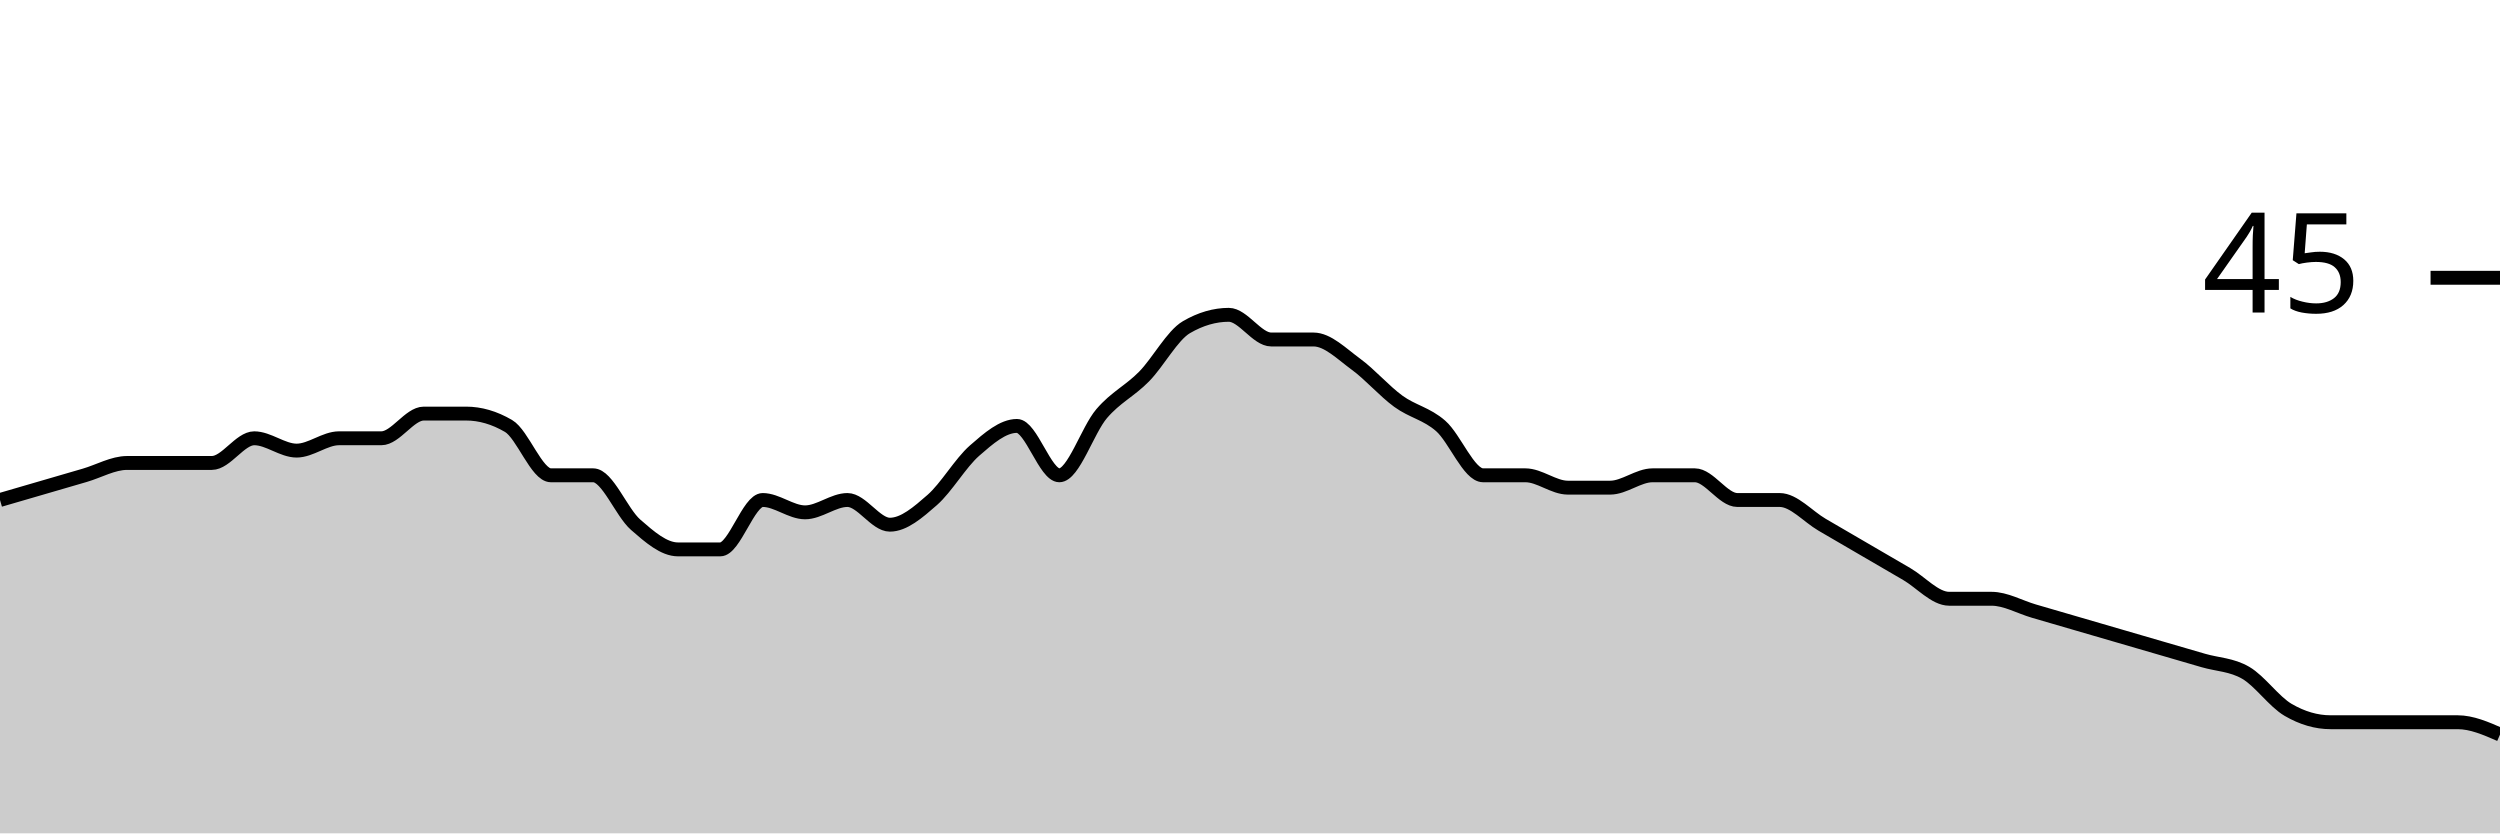
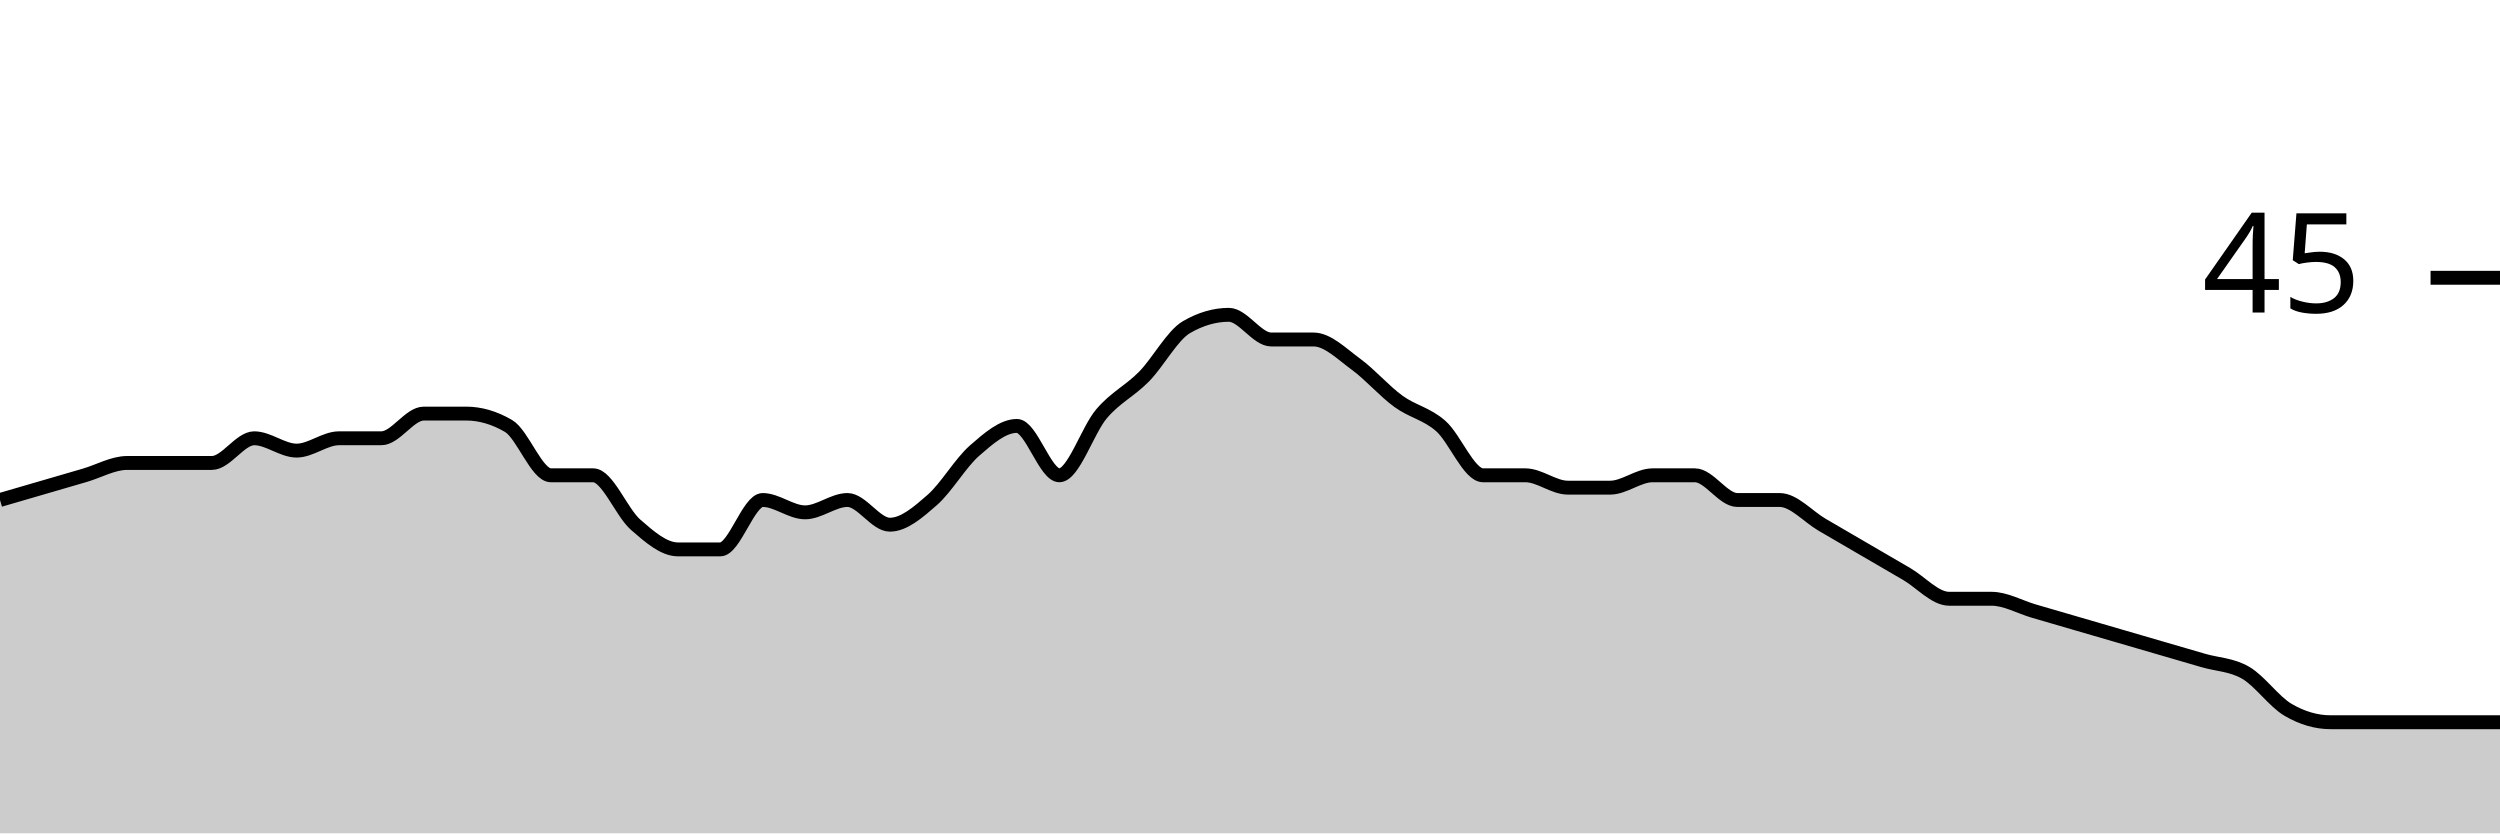
<svg xmlns="http://www.w3.org/2000/svg" viewBox="0 0 180 60">
  <g transform="translate(0,20)">
-     <path class="area" fill="rgba(0, 0, 0, 0.2)" d="M0,16C1.017,15.704,2.034,15.407,3.051,15.111C4.068,14.815,5.085,14.519,6.102,14.222C7.119,13.926,8.136,13.333,9.153,13.333C10.169,13.333,11.186,13.333,12.203,13.333C13.22,13.333,14.237,13.333,15.254,13.333C16.271,13.333,17.288,11.556,18.305,11.556C19.322,11.556,20.339,12.444,21.356,12.444C22.373,12.444,23.39,11.556,24.407,11.556C25.424,11.556,26.441,11.556,27.458,11.556C28.475,11.556,29.492,9.778,30.508,9.778C31.525,9.778,32.542,9.778,33.559,9.778C34.576,9.778,35.593,10.074,36.61,10.667C37.627,11.259,38.644,14.222,39.661,14.222C40.678,14.222,41.695,14.222,42.712,14.222C43.729,14.222,44.746,16.889,45.763,17.778C46.78,18.667,47.797,19.556,48.814,19.556C49.831,19.556,50.847,19.556,51.864,19.556C52.881,19.556,53.898,16,54.915,16C55.932,16,56.949,16.889,57.966,16.889C58.983,16.889,60,16,61.017,16C62.034,16,63.051,17.778,64.068,17.778C65.085,17.778,66.102,16.889,67.119,16C68.136,15.111,69.153,13.333,70.169,12.444C71.186,11.556,72.203,10.667,73.22,10.667C74.237,10.667,75.254,14.222,76.271,14.222C77.288,14.222,78.305,10.963,79.322,9.778C80.339,8.593,81.356,8.148,82.373,7.111C83.39,6.074,84.407,4.148,85.424,3.556C86.441,2.963,87.458,2.667,88.475,2.667C89.492,2.667,90.508,4.444,91.525,4.444C92.542,4.444,93.559,4.444,94.576,4.444C95.593,4.444,96.61,5.481,97.627,6.222C98.644,6.963,99.661,8.148,100.678,8.889C101.695,9.63,102.712,9.778,103.729,10.667C104.746,11.556,105.763,14.222,106.78,14.222C107.797,14.222,108.814,14.222,109.831,14.222C110.847,14.222,111.864,15.111,112.881,15.111C113.898,15.111,114.915,15.111,115.932,15.111C116.949,15.111,117.966,14.222,118.983,14.222C120,14.222,121.017,14.222,122.034,14.222C123.051,14.222,124.068,16,125.085,16C126.102,16,127.119,16,128.136,16C129.153,16,130.169,17.185,131.186,17.778C132.203,18.37,133.22,18.963,134.237,19.556C135.254,20.148,136.271,20.741,137.288,21.333C138.305,21.926,139.322,23.111,140.339,23.111C141.356,23.111,142.373,23.111,143.39,23.111C144.407,23.111,145.424,23.704,146.441,24C147.458,24.296,148.475,24.593,149.492,24.889C150.508,25.185,151.525,25.481,152.542,25.778C153.559,26.074,154.576,26.37,155.593,26.667C156.61,26.963,157.627,27.259,158.644,27.556C159.661,27.852,160.678,27.852,161.695,28.444C162.712,29.037,163.729,30.519,164.746,31.111C165.763,31.704,166.78,32,167.797,32C168.814,32,169.831,32,170.847,32C171.864,32,172.881,32,173.898,32C174.915,32,175.932,32,176.949,32C177.966,32,178.983,32.444,180,32.889L180,40C178.983,40,177.966,40,176.949,40C175.932,40,174.915,40,173.898,40C172.881,40,171.864,40,170.847,40C169.831,40,168.814,40,167.797,40C166.78,40,165.763,40,164.746,40C163.729,40,162.712,40,161.695,40C160.678,40,159.661,40,158.644,40C157.627,40,156.61,40,155.593,40C154.576,40,153.559,40,152.542,40C151.525,40,150.508,40,149.492,40C148.475,40,147.458,40,146.441,40C145.424,40,144.407,40,143.39,40C142.373,40,141.356,40,140.339,40C139.322,40,138.305,40,137.288,40C136.271,40,135.254,40,134.237,40C133.22,40,132.203,40,131.186,40C130.169,40,129.153,40,128.136,40C127.119,40,126.102,40,125.085,40C124.068,40,123.051,40,122.034,40C121.017,40,120,40,118.983,40C117.966,40,116.949,40,115.932,40C114.915,40,113.898,40,112.881,40C111.864,40,110.847,40,109.831,40C108.814,40,107.797,40,106.78,40C105.763,40,104.746,40,103.729,40C102.712,40,101.695,40,100.678,40C99.661,40,98.644,40,97.627,40C96.61,40,95.593,40,94.576,40C93.559,40,92.542,40,91.525,40C90.508,40,89.492,40,88.475,40C87.458,40,86.441,40,85.424,40C84.407,40,83.39,40,82.373,40C81.356,40,80.339,40,79.322,40C78.305,40,77.288,40,76.271,40C75.254,40,74.237,40,73.22,40C72.203,40,71.186,40,70.169,40C69.153,40,68.136,40,67.119,40C66.102,40,65.085,40,64.068,40C63.051,40,62.034,40,61.017,40C60,40,58.983,40,57.966,40C56.949,40,55.932,40,54.915,40C53.898,40,52.881,40,51.864,40C50.847,40,49.831,40,48.814,40C47.797,40,46.78,40,45.763,40C44.746,40,43.729,40,42.712,40C41.695,40,40.678,40,39.661,40C38.644,40,37.627,40,36.61,40C35.593,40,34.576,40,33.559,40C32.542,40,31.525,40,30.508,40C29.492,40,28.475,40,27.458,40C26.441,40,25.424,40,24.407,40C23.39,40,22.373,40,21.356,40C20.339,40,19.322,40,18.305,40C17.288,40,16.271,40,15.254,40C14.237,40,13.22,40,12.203,40C11.186,40,10.169,40,9.153,40C8.136,40,7.119,40,6.102,40C5.085,40,4.068,40,3.051,40C2.034,40,1.017,40,0,40Z" />
-     <path class="line" stroke="black" fill="none" d="M0,16C1.017,15.704,2.034,15.407,3.051,15.111C4.068,14.815,5.085,14.519,6.102,14.222C7.119,13.926,8.136,13.333,9.153,13.333C10.169,13.333,11.186,13.333,12.203,13.333C13.22,13.333,14.237,13.333,15.254,13.333C16.271,13.333,17.288,11.556,18.305,11.556C19.322,11.556,20.339,12.444,21.356,12.444C22.373,12.444,23.39,11.556,24.407,11.556C25.424,11.556,26.441,11.556,27.458,11.556C28.475,11.556,29.492,9.778,30.508,9.778C31.525,9.778,32.542,9.778,33.559,9.778C34.576,9.778,35.593,10.074,36.61,10.667C37.627,11.259,38.644,14.222,39.661,14.222C40.678,14.222,41.695,14.222,42.712,14.222C43.729,14.222,44.746,16.889,45.763,17.778C46.78,18.667,47.797,19.556,48.814,19.556C49.831,19.556,50.847,19.556,51.864,19.556C52.881,19.556,53.898,16,54.915,16C55.932,16,56.949,16.889,57.966,16.889C58.983,16.889,60,16,61.017,16C62.034,16,63.051,17.778,64.068,17.778C65.085,17.778,66.102,16.889,67.119,16C68.136,15.111,69.153,13.333,70.169,12.444C71.186,11.556,72.203,10.667,73.22,10.667C74.237,10.667,75.254,14.222,76.271,14.222C77.288,14.222,78.305,10.963,79.322,9.778C80.339,8.593,81.356,8.148,82.373,7.111C83.39,6.074,84.407,4.148,85.424,3.556C86.441,2.963,87.458,2.667,88.475,2.667C89.492,2.667,90.508,4.444,91.525,4.444C92.542,4.444,93.559,4.444,94.576,4.444C95.593,4.444,96.61,5.481,97.627,6.222C98.644,6.963,99.661,8.148,100.678,8.889C101.695,9.63,102.712,9.778,103.729,10.667C104.746,11.556,105.763,14.222,106.78,14.222C107.797,14.222,108.814,14.222,109.831,14.222C110.847,14.222,111.864,15.111,112.881,15.111C113.898,15.111,114.915,15.111,115.932,15.111C116.949,15.111,117.966,14.222,118.983,14.222C120,14.222,121.017,14.222,122.034,14.222C123.051,14.222,124.068,16,125.085,16C126.102,16,127.119,16,128.136,16C129.153,16,130.169,17.185,131.186,17.778C132.203,18.37,133.22,18.963,134.237,19.556C135.254,20.148,136.271,20.741,137.288,21.333C138.305,21.926,139.322,23.111,140.339,23.111C141.356,23.111,142.373,23.111,143.39,23.111C144.407,23.111,145.424,23.704,146.441,24C147.458,24.296,148.475,24.593,149.492,24.889C150.508,25.185,151.525,25.481,152.542,25.778C153.559,26.074,154.576,26.37,155.593,26.667C156.61,26.963,157.627,27.259,158.644,27.556C159.661,27.852,160.678,27.852,161.695,28.444C162.712,29.037,163.729,30.519,164.746,31.111C165.763,31.704,166.78,32,167.797,32C168.814,32,169.831,32,170.847,32C171.864,32,172.881,32,173.898,32C174.915,32,175.932,32,176.949,32C177.966,32,178.983,32.444,180,32.889" />
+     <path class="area" fill="rgba(0, 0, 0, 0.2)" d="M0,16C1.017,15.704,2.034,15.407,3.051,15.111C4.068,14.815,5.085,14.519,6.102,14.222C7.119,13.926,8.136,13.333,9.153,13.333C10.169,13.333,11.186,13.333,12.203,13.333C13.22,13.333,14.237,13.333,15.254,13.333C16.271,13.333,17.288,11.556,18.305,11.556C19.322,11.556,20.339,12.444,21.356,12.444C22.373,12.444,23.39,11.556,24.407,11.556C25.424,11.556,26.441,11.556,27.458,11.556C28.475,11.556,29.492,9.778,30.508,9.778C31.525,9.778,32.542,9.778,33.559,9.778C34.576,9.778,35.593,10.074,36.61,10.667C37.627,11.259,38.644,14.222,39.661,14.222C40.678,14.222,41.695,14.222,42.712,14.222C43.729,14.222,44.746,16.889,45.763,17.778C46.78,18.667,47.797,19.556,48.814,19.556C49.831,19.556,50.847,19.556,51.864,19.556C52.881,19.556,53.898,16,54.915,16C55.932,16,56.949,16.889,57.966,16.889C58.983,16.889,60,16,61.017,16C62.034,16,63.051,17.778,64.068,17.778C65.085,17.778,66.102,16.889,67.119,16C68.136,15.111,69.153,13.333,70.169,12.444C71.186,11.556,72.203,10.667,73.22,10.667C74.237,10.667,75.254,14.222,76.271,14.222C77.288,14.222,78.305,10.963,79.322,9.778C80.339,8.593,81.356,8.148,82.373,7.111C83.39,6.074,84.407,4.148,85.424,3.556C86.441,2.963,87.458,2.667,88.475,2.667C89.492,2.667,90.508,4.444,91.525,4.444C92.542,4.444,93.559,4.444,94.576,4.444C95.593,4.444,96.61,5.481,97.627,6.222C98.644,6.963,99.661,8.148,100.678,8.889C101.695,9.63,102.712,9.778,103.729,10.667C104.746,11.556,105.763,14.222,106.78,14.222C107.797,14.222,108.814,14.222,109.831,14.222C110.847,14.222,111.864,15.111,112.881,15.111C113.898,15.111,114.915,15.111,115.932,15.111C116.949,15.111,117.966,14.222,118.983,14.222C120,14.222,121.017,14.222,122.034,14.222C123.051,14.222,124.068,16,125.085,16C126.102,16,127.119,16,128.136,16C129.153,16,130.169,17.185,131.186,17.778C132.203,18.37,133.22,18.963,134.237,19.556C135.254,20.148,136.271,20.741,137.288,21.333C138.305,21.926,139.322,23.111,140.339,23.111C141.356,23.111,142.373,23.111,143.39,23.111C144.407,23.111,145.424,23.704,146.441,24C147.458,24.296,148.475,24.593,149.492,24.889C150.508,25.185,151.525,25.481,152.542,25.778C153.559,26.074,154.576,26.37,155.593,26.667C156.61,26.963,157.627,27.259,158.644,27.556C159.661,27.852,160.678,27.852,161.695,28.444C162.712,29.037,163.729,30.519,164.746,31.111C165.763,31.704,166.78,32,167.797,32C168.814,32,169.831,32,170.847,32C171.864,32,172.881,32,173.898,32C174.915,32,175.932,32,176.949,32C177.966,32,178.983,32,180,32L180,40C178.983,40,177.966,40,176.949,40C175.932,40,174.915,40,173.898,40C172.881,40,171.864,40,170.847,40C169.831,40,168.814,40,167.797,40C166.78,40,165.763,40,164.746,40C163.729,40,162.712,40,161.695,40C160.678,40,159.661,40,158.644,40C157.627,40,156.61,40,155.593,40C154.576,40,153.559,40,152.542,40C151.525,40,150.508,40,149.492,40C148.475,40,147.458,40,146.441,40C145.424,40,144.407,40,143.39,40C142.373,40,141.356,40,140.339,40C139.322,40,138.305,40,137.288,40C136.271,40,135.254,40,134.237,40C133.22,40,132.203,40,131.186,40C130.169,40,129.153,40,128.136,40C127.119,40,126.102,40,125.085,40C124.068,40,123.051,40,122.034,40C121.017,40,120,40,118.983,40C117.966,40,116.949,40,115.932,40C114.915,40,113.898,40,112.881,40C111.864,40,110.847,40,109.831,40C108.814,40,107.797,40,106.78,40C105.763,40,104.746,40,103.729,40C102.712,40,101.695,40,100.678,40C99.661,40,98.644,40,97.627,40C96.61,40,95.593,40,94.576,40C93.559,40,92.542,40,91.525,40C90.508,40,89.492,40,88.475,40C87.458,40,86.441,40,85.424,40C84.407,40,83.39,40,82.373,40C81.356,40,80.339,40,79.322,40C78.305,40,77.288,40,76.271,40C75.254,40,74.237,40,73.22,40C72.203,40,71.186,40,70.169,40C69.153,40,68.136,40,67.119,40C66.102,40,65.085,40,64.068,40C63.051,40,62.034,40,61.017,40C60,40,58.983,40,57.966,40C56.949,40,55.932,40,54.915,40C53.898,40,52.881,40,51.864,40C50.847,40,49.831,40,48.814,40C47.797,40,46.78,40,45.763,40C44.746,40,43.729,40,42.712,40C41.695,40,40.678,40,39.661,40C38.644,40,37.627,40,36.61,40C35.593,40,34.576,40,33.559,40C32.542,40,31.525,40,30.508,40C29.492,40,28.475,40,27.458,40C26.441,40,25.424,40,24.407,40C23.39,40,22.373,40,21.356,40C20.339,40,19.322,40,18.305,40C17.288,40,16.271,40,15.254,40C14.237,40,13.22,40,12.203,40C11.186,40,10.169,40,9.153,40C8.136,40,7.119,40,6.102,40C5.085,40,4.068,40,3.051,40C2.034,40,1.017,40,0,40Z" />
+     <path class="line" stroke="black" fill="none" d="M0,16C1.017,15.704,2.034,15.407,3.051,15.111C4.068,14.815,5.085,14.519,6.102,14.222C7.119,13.926,8.136,13.333,9.153,13.333C10.169,13.333,11.186,13.333,12.203,13.333C13.22,13.333,14.237,13.333,15.254,13.333C16.271,13.333,17.288,11.556,18.305,11.556C19.322,11.556,20.339,12.444,21.356,12.444C22.373,12.444,23.39,11.556,24.407,11.556C25.424,11.556,26.441,11.556,27.458,11.556C28.475,11.556,29.492,9.778,30.508,9.778C31.525,9.778,32.542,9.778,33.559,9.778C34.576,9.778,35.593,10.074,36.61,10.667C37.627,11.259,38.644,14.222,39.661,14.222C40.678,14.222,41.695,14.222,42.712,14.222C43.729,14.222,44.746,16.889,45.763,17.778C46.78,18.667,47.797,19.556,48.814,19.556C49.831,19.556,50.847,19.556,51.864,19.556C52.881,19.556,53.898,16,54.915,16C55.932,16,56.949,16.889,57.966,16.889C58.983,16.889,60,16,61.017,16C62.034,16,63.051,17.778,64.068,17.778C65.085,17.778,66.102,16.889,67.119,16C68.136,15.111,69.153,13.333,70.169,12.444C71.186,11.556,72.203,10.667,73.22,10.667C74.237,10.667,75.254,14.222,76.271,14.222C77.288,14.222,78.305,10.963,79.322,9.778C80.339,8.593,81.356,8.148,82.373,7.111C83.39,6.074,84.407,4.148,85.424,3.556C86.441,2.963,87.458,2.667,88.475,2.667C89.492,2.667,90.508,4.444,91.525,4.444C92.542,4.444,93.559,4.444,94.576,4.444C95.593,4.444,96.61,5.481,97.627,6.222C98.644,6.963,99.661,8.148,100.678,8.889C101.695,9.63,102.712,9.778,103.729,10.667C104.746,11.556,105.763,14.222,106.78,14.222C107.797,14.222,108.814,14.222,109.831,14.222C110.847,14.222,111.864,15.111,112.881,15.111C113.898,15.111,114.915,15.111,115.932,15.111C116.949,15.111,117.966,14.222,118.983,14.222C120,14.222,121.017,14.222,122.034,14.222C123.051,14.222,124.068,16,125.085,16C126.102,16,127.119,16,128.136,16C129.153,16,130.169,17.185,131.186,17.778C132.203,18.37,133.22,18.963,134.237,19.556C135.254,20.148,136.271,20.741,137.288,21.333C138.305,21.926,139.322,23.111,140.339,23.111C141.356,23.111,142.373,23.111,143.39,23.111C144.407,23.111,145.424,23.704,146.441,24C147.458,24.296,148.475,24.593,149.492,24.889C150.508,25.185,151.525,25.481,152.542,25.778C153.559,26.074,154.576,26.37,155.593,26.667C156.61,26.963,157.627,27.259,158.644,27.556C159.661,27.852,160.678,27.852,161.695,28.444C162.712,29.037,163.729,30.519,164.746,31.111C165.763,31.704,166.78,32,167.797,32C168.814,32,169.831,32,170.847,32C171.864,32,172.881,32,173.898,32C174.915,32,175.932,32,176.949,32C177.966,32,178.983,32,180,32" />
    <path class="axis-ceiling" stroke-width="1" stroke="black" fill="none" d="M175,0L180,0" />
    <text class="axis-ceiling-label" font-family="sans-serif" text-anchor="end" font-size="10px" x="170" y="2.5">45</text>
  </g>
</svg>
